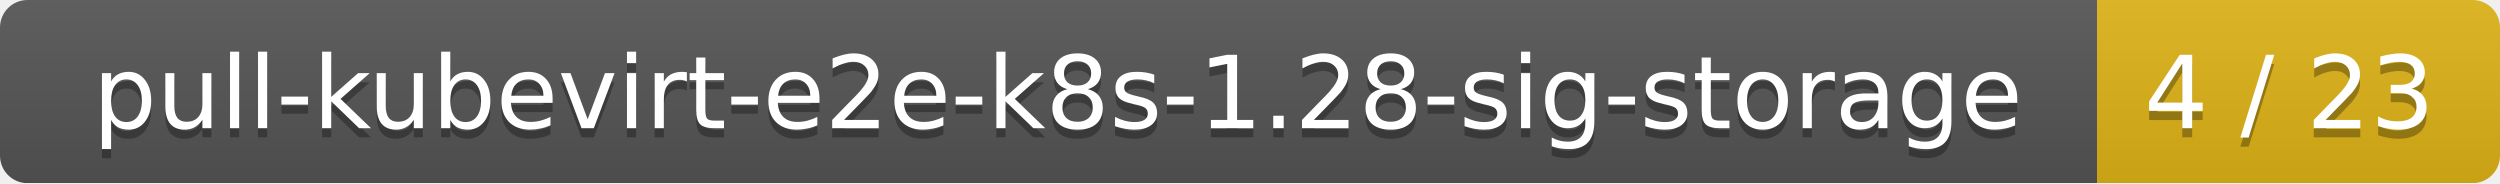
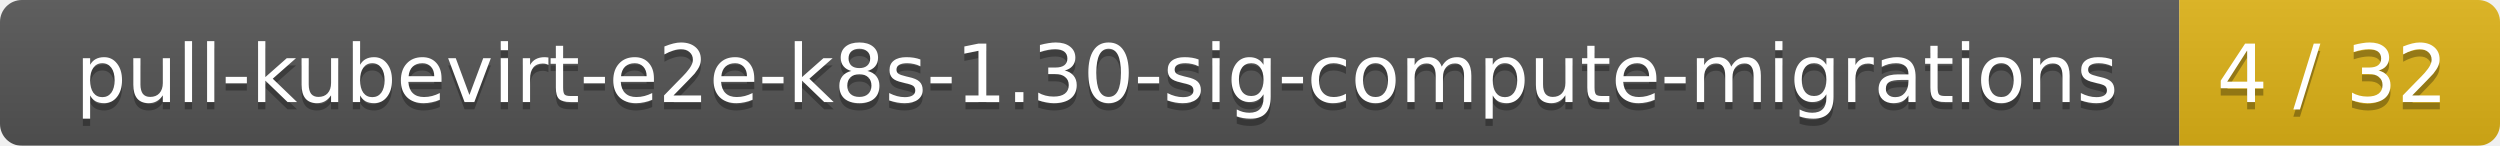
- <svg xmlns="http://www.w3.org/2000/svg" width="273" height="20">
+ <svg xmlns="http://www.w3.org/2000/svg" width="343" height="20">
  <linearGradient id="smooth" x2="0" y2="100%">
    <stop offset="0" stop-color="#bbb" stop-opacity=".1" />
    <stop offset="1" stop-opacity=".1" />
  </linearGradient>
  <mask id="round">
-     <rect width="273" height="20" rx="3" fill="#fff" />
+     <rect width="343" height="20" rx="3" fill="#fff" />
  </mask>
  <g mask="url(#round)">
-     <rect width="229" height="20" fill="#555" />
-     <rect x="229" width="44" height="20" fill="#dfb317" />
-     <rect width="273" height="20" fill="url(#smooth)" />
+     <rect width="299" height="20" fill="#555" />
+     <rect x="299" width="44" height="20" fill="#dfb317" />
+     <rect width="343" height="20" fill="url(#smooth)" />
  </g>
  <g fill="#fff" text-anchor="middle" font-family="DejaVu Sans,Verdana,Geneva,sans-serif" font-size="11">
-     <text x="115.5" y="15" fill="#010101" fill-opacity=".3">pull-kubevirt-e2e-k8s-1.28-sig-storage</text>
-     <text x="115.5" y="14">pull-kubevirt-e2e-k8s-1.28-sig-storage</text>
-     <text x="250" y="15" fill="#010101" fill-opacity=".3">4 / 23</text>
-     <text x="250" y="14">4 / 23</text>
+     <text x="150.5" y="15" fill="#010101" fill-opacity=".3">pull-kubevirt-e2e-k8s-1.30-sig-compute-migrations</text>
+     <text x="150.5" y="14">pull-kubevirt-e2e-k8s-1.30-sig-compute-migrations</text>
+     <text x="320" y="15" fill="#010101" fill-opacity=".3">4 / 32</text>
+     <text x="320" y="14">4 / 32</text>
  </g>
</svg>
